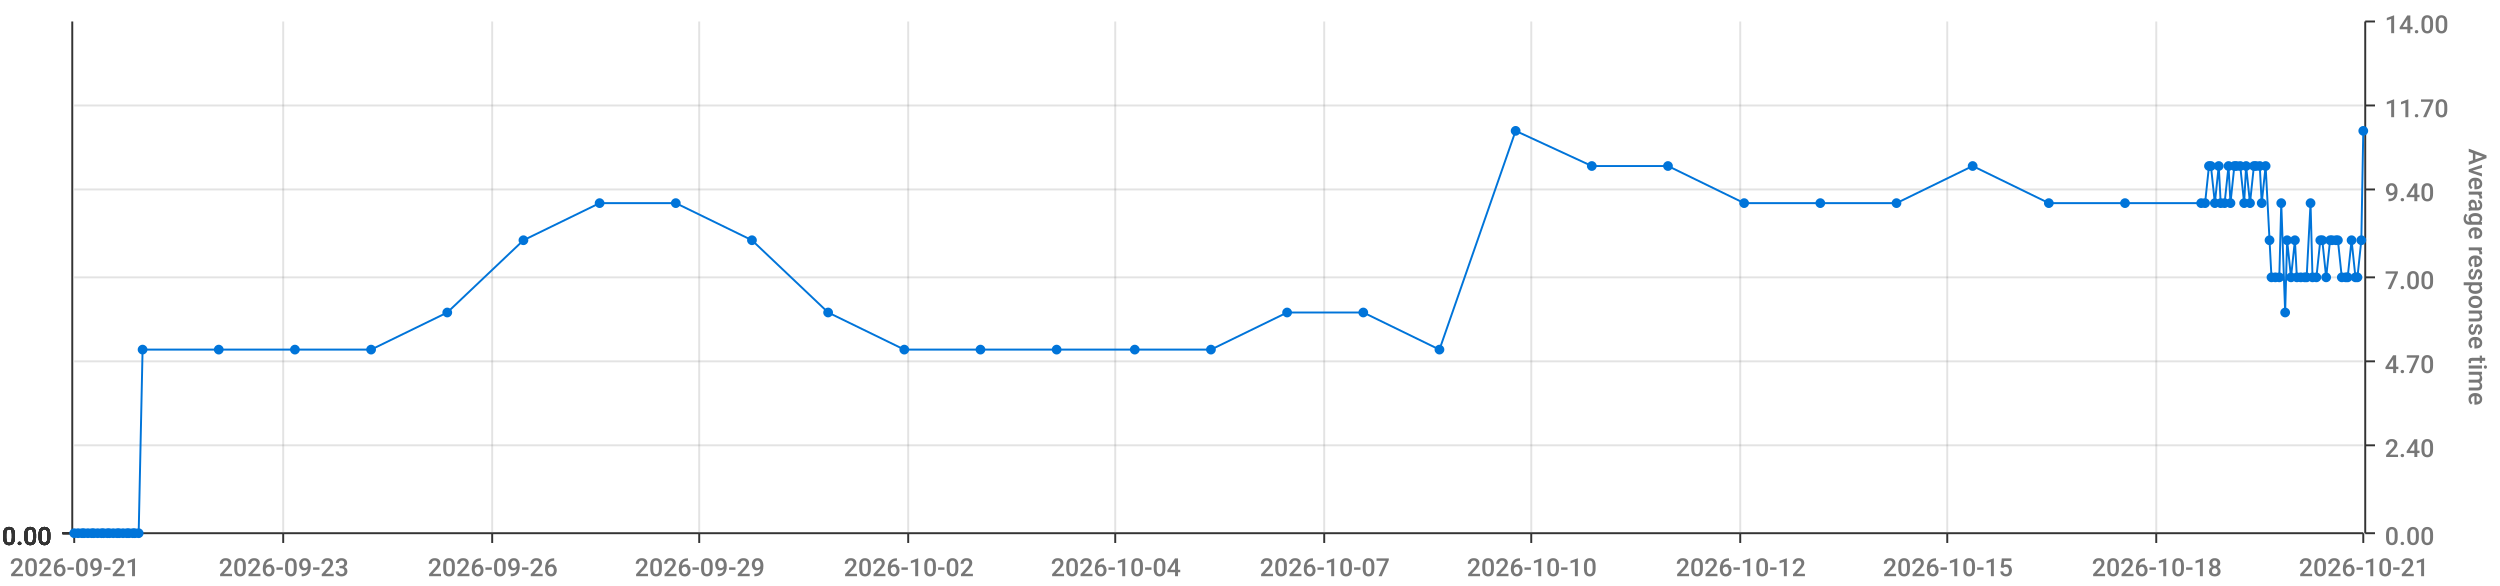
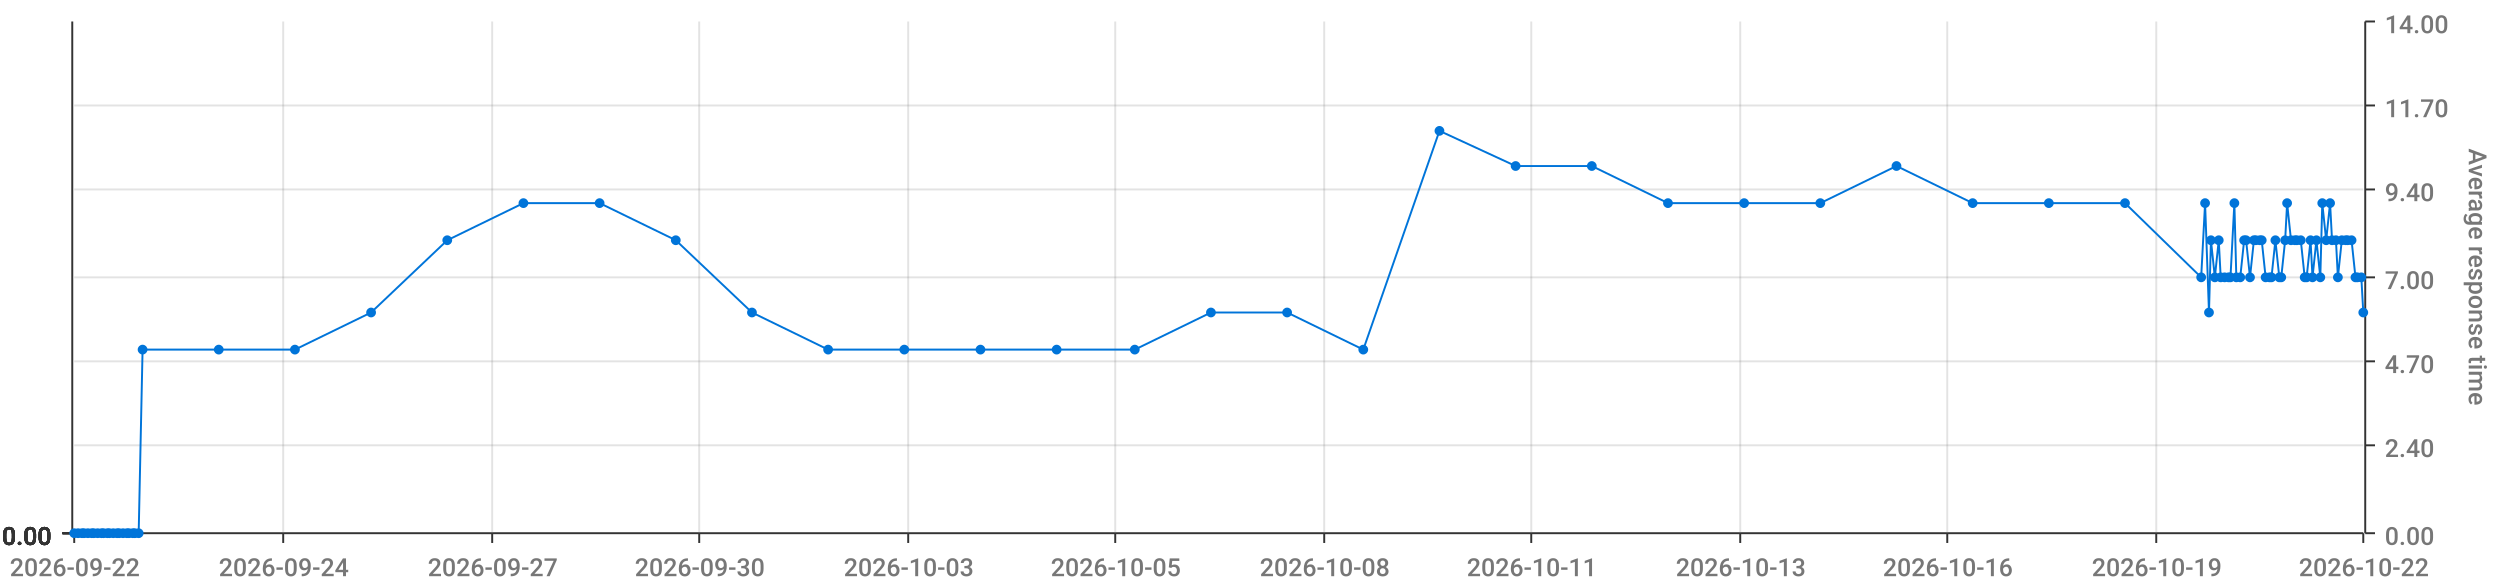
<svg xmlns="http://www.w3.org/2000/svg" viewBox="0 0 1280 300">
  <path d="M 0 0 L 1280 0 L 1280 300 L 0 300 L 0 0" style="stroke-width:0;stroke:rgba(255,255,255,1.0);fill:rgba(255,255,255,0.0)" />
  <path d="M 38 11 L 1210 11 L 1210 273 L 38 273 L 38 11" style="stroke-width:0;stroke:rgba(255,255,255,1.0);fill:rgba(255,255,255,0.0)" />
  <path d="M 38 273 L 1210 273" style="stroke-width:1;stroke:rgba(51,51,51,1.0);fill:rgba(255,255,255,0.0)" />
  <path d="M 38 273 L 38 278" style="stroke-width:1;stroke:rgba(51,51,51,1.0);fill:rgba(255,255,255,0.0)" />
-   <text x="5" y="295" style="stroke-width:0;stroke:none;fill:rgba(119,119,119,1.0);font-size:12.8px;font-family:'Roboto Medium',sans-serif">2026-09-21</text>
+   <text x="5" y="295" style="stroke-width:0;stroke:none;fill:rgba(119,119,119,1.0);font-size:12.8px;font-family:'Roboto Medium',sans-serif">2026-09-22</text>
  <path d="M 145 273 L 145 278" style="stroke-width:1;stroke:rgba(51,51,51,1.0);fill:rgba(255,255,255,0.0)" />
-   <text x="112" y="295" style="stroke-width:0;stroke:none;fill:rgba(119,119,119,1.0);font-size:12.8px;font-family:'Roboto Medium',sans-serif">2026-09-23</text>
+   <text x="112" y="295" style="stroke-width:0;stroke:none;fill:rgba(119,119,119,1.0);font-size:12.8px;font-family:'Roboto Medium',sans-serif">2026-09-24</text>
  <path d="M 252 273 L 252 278" style="stroke-width:1;stroke:rgba(51,51,51,1.0);fill:rgba(255,255,255,0.0)" />
-   <text x="219" y="295" style="stroke-width:0;stroke:none;fill:rgba(119,119,119,1.0);font-size:12.8px;font-family:'Roboto Medium',sans-serif">2026-09-26</text>
+   <text x="219" y="295" style="stroke-width:0;stroke:none;fill:rgba(119,119,119,1.0);font-size:12.8px;font-family:'Roboto Medium',sans-serif">2026-09-27</text>
  <path d="M 358 273 L 358 278" style="stroke-width:1;stroke:rgba(51,51,51,1.0);fill:rgba(255,255,255,0.0)" />
-   <text x="325" y="295" style="stroke-width:0;stroke:none;fill:rgba(119,119,119,1.0);font-size:12.8px;font-family:'Roboto Medium',sans-serif">2026-09-29</text>
+   <text x="325" y="295" style="stroke-width:0;stroke:none;fill:rgba(119,119,119,1.0);font-size:12.8px;font-family:'Roboto Medium',sans-serif">2026-09-30</text>
  <path d="M 465 273 L 465 278" style="stroke-width:1;stroke:rgba(51,51,51,1.0);fill:rgba(255,255,255,0.0)" />
-   <text x="432" y="295" style="stroke-width:0;stroke:none;fill:rgba(119,119,119,1.0);font-size:12.8px;font-family:'Roboto Medium',sans-serif">2026-10-02</text>
+   <text x="432" y="295" style="stroke-width:0;stroke:none;fill:rgba(119,119,119,1.0);font-size:12.8px;font-family:'Roboto Medium',sans-serif">2026-10-03</text>
  <path d="M 571 273 L 571 278" style="stroke-width:1;stroke:rgba(51,51,51,1.0);fill:rgba(255,255,255,0.0)" />
-   <text x="538" y="295" style="stroke-width:0;stroke:none;fill:rgba(119,119,119,1.0);font-size:12.8px;font-family:'Roboto Medium',sans-serif">2026-10-04</text>
+   <text x="538" y="295" style="stroke-width:0;stroke:none;fill:rgba(119,119,119,1.0);font-size:12.8px;font-family:'Roboto Medium',sans-serif">2026-10-05</text>
  <path d="M 678 273 L 678 278" style="stroke-width:1;stroke:rgba(51,51,51,1.0);fill:rgba(255,255,255,0.0)" />
-   <text x="645" y="295" style="stroke-width:0;stroke:none;fill:rgba(119,119,119,1.0);font-size:12.8px;font-family:'Roboto Medium',sans-serif">2026-10-07</text>
+   <text x="645" y="295" style="stroke-width:0;stroke:none;fill:rgba(119,119,119,1.0);font-size:12.8px;font-family:'Roboto Medium',sans-serif">2026-10-08</text>
  <path d="M 784 273 L 784 278" style="stroke-width:1;stroke:rgba(51,51,51,1.0);fill:rgba(255,255,255,0.0)" />
-   <text x="751" y="295" style="stroke-width:0;stroke:none;fill:rgba(119,119,119,1.0);font-size:12.8px;font-family:'Roboto Medium',sans-serif">2026-10-10</text>
+   <text x="751" y="295" style="stroke-width:0;stroke:none;fill:rgba(119,119,119,1.0);font-size:12.8px;font-family:'Roboto Medium',sans-serif">2026-10-11</text>
  <path d="M 891 273 L 891 278" style="stroke-width:1;stroke:rgba(51,51,51,1.0);fill:rgba(255,255,255,0.0)" />
-   <text x="858" y="295" style="stroke-width:0;stroke:none;fill:rgba(119,119,119,1.0);font-size:12.8px;font-family:'Roboto Medium',sans-serif">2026-10-12</text>
+   <text x="858" y="295" style="stroke-width:0;stroke:none;fill:rgba(119,119,119,1.0);font-size:12.8px;font-family:'Roboto Medium',sans-serif">2026-10-13</text>
  <path d="M 997 273 L 997 278" style="stroke-width:1;stroke:rgba(51,51,51,1.0);fill:rgba(255,255,255,0.0)" />
-   <text x="964" y="295" style="stroke-width:0;stroke:none;fill:rgba(119,119,119,1.0);font-size:12.8px;font-family:'Roboto Medium',sans-serif">2026-10-15</text>
+   <text x="964" y="295" style="stroke-width:0;stroke:none;fill:rgba(119,119,119,1.0);font-size:12.8px;font-family:'Roboto Medium',sans-serif">2026-10-16</text>
  <path d="M 1104 273 L 1104 278" style="stroke-width:1;stroke:rgba(51,51,51,1.0);fill:rgba(255,255,255,0.0)" />
-   <text x="1071" y="295" style="stroke-width:0;stroke:none;fill:rgba(119,119,119,1.0);font-size:12.8px;font-family:'Roboto Medium',sans-serif">2026-10-18</text>
+   <text x="1071" y="295" style="stroke-width:0;stroke:none;fill:rgba(119,119,119,1.0);font-size:12.8px;font-family:'Roboto Medium',sans-serif">2026-10-19</text>
  <path d="M 1210 273 L 1210 278" style="stroke-width:1;stroke:rgba(51,51,51,1.0);fill:rgba(255,255,255,0.0)" />
-   <text x="1177" y="295" style="stroke-width:0;stroke:none;fill:rgba(119,119,119,1.0);font-size:12.8px;font-family:'Roboto Medium',sans-serif">2026-10-21</text>
+   <text x="1177" y="295" style="stroke-width:0;stroke:none;fill:rgba(119,119,119,1.0);font-size:12.8px;font-family:'Roboto Medium',sans-serif">2026-10-22</text>
  <path d="M 145 273 L 145 11" style="stroke-width:1;stroke:rgba(119,119,119,0.2);fill:none" />
  <path d="M 252 273 L 252 11" style="stroke-width:1;stroke:rgba(119,119,119,0.2);fill:none" />
  <path d="M 358 273 L 358 11" style="stroke-width:1;stroke:rgba(119,119,119,0.2);fill:none" />
  <path d="M 465 273 L 465 11" style="stroke-width:1;stroke:rgba(119,119,119,0.2);fill:none" />
  <path d="M 571 273 L 571 11" style="stroke-width:1;stroke:rgba(119,119,119,0.2);fill:none" />
  <path d="M 678 273 L 678 11" style="stroke-width:1;stroke:rgba(119,119,119,0.2);fill:none" />
  <path d="M 784 273 L 784 11" style="stroke-width:1;stroke:rgba(119,119,119,0.2);fill:none" />
  <path d="M 891 273 L 891 11" style="stroke-width:1;stroke:rgba(119,119,119,0.2);fill:none" />
  <path d="M 997 273 L 997 11" style="stroke-width:1;stroke:rgba(119,119,119,0.2);fill:none" />
  <path d="M 1104 273 L 1104 11" style="stroke-width:1;stroke:rgba(119,119,119,0.2);fill:none" />
  <path d="M 1211 273 L 1211 11" style="stroke-width:1;stroke:rgba(51,51,51,1.0);fill:rgba(255,255,255,0.0)" />
  <path d="M 1211 273 L 1216 273" style="stroke-width:1;stroke:rgba(51,51,51,1.0);fill:rgba(255,255,255,0.0)" />
  <text x="1221" y="279" style="stroke-width:0;stroke:none;fill:rgba(119,119,119,1.0);font-size:12.8px;font-family:'Roboto Medium',sans-serif">0.00</text>
  <path d="M 1211 228 L 1216 228" style="stroke-width:1;stroke:rgba(51,51,51,1.0);fill:rgba(255,255,255,0.0)" />
  <text x="1221" y="234" style="stroke-width:0;stroke:none;fill:rgba(119,119,119,1.0);font-size:12.8px;font-family:'Roboto Medium',sans-serif">2.40</text>
  <path d="M 1211 185 L 1216 185" style="stroke-width:1;stroke:rgba(51,51,51,1.0);fill:rgba(255,255,255,0.0)" />
  <text x="1221" y="191" style="stroke-width:0;stroke:none;fill:rgba(119,119,119,1.0);font-size:12.8px;font-family:'Roboto Medium',sans-serif">4.70</text>
  <path d="M 1211 142 L 1216 142" style="stroke-width:1;stroke:rgba(51,51,51,1.0);fill:rgba(255,255,255,0.0)" />
  <text x="1221" y="148" style="stroke-width:0;stroke:none;fill:rgba(119,119,119,1.0);font-size:12.8px;font-family:'Roboto Medium',sans-serif">7.00</text>
  <path d="M 1211 97 L 1216 97" style="stroke-width:1;stroke:rgba(51,51,51,1.0);fill:rgba(255,255,255,0.0)" />
  <text x="1221" y="103" style="stroke-width:0;stroke:none;fill:rgba(119,119,119,1.0);font-size:12.8px;font-family:'Roboto Medium',sans-serif">9.40</text>
  <path d="M 1211 54 L 1216 54" style="stroke-width:1;stroke:rgba(51,51,51,1.0);fill:rgba(255,255,255,0.0)" />
  <text x="1221" y="60" style="stroke-width:0;stroke:none;fill:rgba(119,119,119,1.0);font-size:12.8px;font-family:'Roboto Medium',sans-serif">11.70</text>
  <path d="M 1211 11 L 1216 11" style="stroke-width:1;stroke:rgba(51,51,51,1.0);fill:rgba(255,255,255,0.0)" />
  <text x="1221" y="17" style="stroke-width:0;stroke:none;fill:rgba(119,119,119,1.0);font-size:12.8px;font-family:'Roboto Medium',sans-serif">14.00</text>
  <text x="1264" y="76" style="stroke-width:0;stroke:none;fill:rgba(119,119,119,1.0);font-size:12.8px;font-family:'Roboto Medium',sans-serif" transform="rotate(90.00,1264,76)">Average response time</text>
  <path d="M 38 273 L 1210 273" style="stroke-width:0;stroke:rgba(255,255,255,0.0);fill:none" />
  <path d="M 38 228 L 1210 228" style="stroke-width:1;stroke:rgba(119,119,119,0.2);fill:none" />
  <path d="M 38 185 L 1210 185" style="stroke-width:1;stroke:rgba(119,119,119,0.2);fill:none" />
  <path d="M 38 142 L 1210 142" style="stroke-width:1;stroke:rgba(119,119,119,0.2);fill:none" />
  <path d="M 38 97 L 1210 97" style="stroke-width:1;stroke:rgba(119,119,119,0.2);fill:none" />
  <path d="M 38 54 L 1210 54" style="stroke-width:1;stroke:rgba(119,119,119,0.2);fill:none" />
  <path d="M 37 273 L 37 11" style="stroke-width:1;stroke:rgba(51,51,51,1.0);fill:rgba(255,255,255,0.0)" />
  <path d="M 37 273 L 32 273" style="stroke-width:1;stroke:rgba(51,51,51,1.0);fill:rgba(255,255,255,0.0)" />
  <text x="1" y="279" style="stroke-width:0;stroke:none;fill:rgba(51,51,51,1.0);font-size:12.8px;font-family:'Roboto Medium',sans-serif">0.00</text>
  <path d="M 37 273 L 32 273" style="stroke-width:1;stroke:rgba(51,51,51,1.0);fill:rgba(255,255,255,0.0)" />
  <text x="1" y="279" style="stroke-width:0;stroke:none;fill:rgba(51,51,51,1.0);font-size:12.8px;font-family:'Roboto Medium',sans-serif">0.00</text>
  <path d="M 37 273 L 32 273" style="stroke-width:1;stroke:rgba(51,51,51,1.0);fill:rgba(255,255,255,0.0)" />
  <text x="1" y="279" style="stroke-width:0;stroke:none;fill:rgba(51,51,51,1.0);font-size:12.8px;font-family:'Roboto Medium',sans-serif">0.00</text>
  <path d="M 37 273 L 32 273" style="stroke-width:1;stroke:rgba(51,51,51,1.0);fill:rgba(255,255,255,0.0)" />
  <text x="1" y="279" style="stroke-width:0;stroke:none;fill:rgba(51,51,51,1.0);font-size:12.8px;font-family:'Roboto Medium',sans-serif">0.00</text>
  <path d="M 37 273 L 32 273" style="stroke-width:1;stroke:rgba(51,51,51,1.0);fill:rgba(255,255,255,0.0)" />
  <text x="1" y="279" style="stroke-width:0;stroke:none;fill:rgba(51,51,51,1.0);font-size:12.8px;font-family:'Roboto Medium',sans-serif">0.00</text>
  <path d="M 37 273 L 32 273" style="stroke-width:1;stroke:rgba(51,51,51,1.0);fill:rgba(255,255,255,0.0)" />
  <text x="1" y="279" style="stroke-width:0;stroke:none;fill:rgba(51,51,51,1.0);font-size:12.8px;font-family:'Roboto Medium',sans-serif">0.00</text>
  <path d="M 37 273 L 32 273" style="stroke-width:1;stroke:rgba(51,51,51,1.0);fill:rgba(255,255,255,0.0)" />
  <text x="1" y="279" style="stroke-width:0;stroke:none;fill:rgba(51,51,51,1.0);font-size:12.8px;font-family:'Roboto Medium',sans-serif">0.00</text>
  <path d="M 38 273 L 1210 273" style="stroke-width:0;stroke:rgba(255,255,255,0.0);fill:none" />
  <path d="M 38 273 L 1210 273" style="stroke-width:0;stroke:rgba(255,255,255,0.0);fill:none" />
  <path d="M 38 273 L 1210 273" style="stroke-width:0;stroke:rgba(255,255,255,0.0);fill:none" />
  <path d="M 38 273 L 1210 273" style="stroke-width:0;stroke:rgba(255,255,255,0.0);fill:none" />
  <path d="M 38 273 L 1210 273" style="stroke-width:0;stroke:rgba(255,255,255,0.0);fill:none" />
  <path d="M 38 273 L 1210 273" style="stroke-width:0;stroke:rgba(255,255,255,0.0);fill:none" />
-   <path d="M 38 273 L 40 273 L 42 273 L 43 273 L 45 273 L 47 273 L 48 273 L 50 273 L 52 273 L 53 273 L 55 273 L 56 273 L 58 273 L 60 273 L 61 273 L 63 273 L 65 273 L 66 273 L 68 273 L 69 273 L 71 273 L 73 179 L 112 179 L 151 179 L 190 179 L 229 160 L 268 123 L 307 104 L 346 104 L 385 123 L 424 160 L 463 179 L 502 179 L 541 179 L 581 179 L 620 179 L 659 160 L 698 160 L 737 179 L 776 67 L 815 85 L 854 85 L 893 104 L 932 104 L 971 104 L 1010 85 L 1049 104 L 1088 104 L 1127 104 L 1129 104 L 1131 85 L 1132 85 L 1134 104 L 1136 85 L 1137 104 L 1139 104 L 1141 85 L 1142 104 L 1144 85 L 1145 85 L 1147 85 L 1149 104 L 1150 85 L 1152 104 L 1154 85 L 1155 85 L 1157 85 L 1158 104 L 1160 85 L 1162 123 L 1163 142 L 1165 142 L 1167 142 L 1168 104 L 1170 160 L 1171 123 L 1173 142 L 1175 123 L 1176 142 L 1178 142 L 1180 142 L 1181 142 L 1183 104 L 1184 142 L 1186 142 L 1188 123 L 1189 123 L 1191 142 L 1193 123 L 1194 123 L 1196 123 L 1197 123 L 1199 142 L 1201 142 L 1202 142 L 1204 123 L 1206 142 L 1207 142 L 1209 123 L 1210 67" style="stroke-width:1;stroke:rgba(0,116,217,1.0);fill:rgba(255,255,255,0.0)" />
+   <path d="M 38 273 L 40 273 L 42 273 L 43 273 L 45 273 L 47 273 L 48 273 L 50 273 L 52 273 L 53 273 L 55 273 L 56 273 L 58 273 L 60 273 L 61 273 L 63 273 L 65 273 L 66 273 L 68 273 L 69 273 L 71 273 L 73 179 L 112 179 L 151 179 L 190 160 L 229 123 L 268 104 L 307 104 L 346 123 L 385 160 L 424 179 L 463 179 L 502 179 L 541 179 L 581 179 L 620 160 L 659 160 L 698 179 L 737 67 L 776 85 L 815 85 L 854 104 L 893 104 L 932 104 L 971 85 L 1010 104 L 1049 104 L 1088 104 L 1127 142 L 1129 104 L 1131 160 L 1132 123 L 1134 142 L 1136 123 L 1137 142 L 1139 142 L 1141 142 L 1142 142 L 1144 104 L 1145 142 L 1147 142 L 1149 123 L 1150 123 L 1152 142 L 1154 123 L 1155 123 L 1157 123 L 1158 123 L 1160 142 L 1162 142 L 1163 142 L 1165 123 L 1167 142 L 1168 142 L 1170 123 L 1171 104 L 1173 123 L 1175 123 L 1176 123 L 1178 123 L 1180 142 L 1181 142 L 1183 123 L 1184 142 L 1186 123 L 1188 142 L 1189 104 L 1191 123 L 1193 104 L 1194 123 L 1196 123 L 1197 142 L 1199 123 L 1201 123 L 1202 123 L 1204 123 L 1206 142 L 1207 142 L 1209 142 L 1210 160" style="stroke-width:1;stroke:rgba(0,116,217,1.0);fill:rgba(255,255,255,0.0)" />
  <circle cx="38" cy="273" r="2" style="stroke-width:1;stroke:rgba(0,116,217,1.0);fill:rgba(0,116,217,1.0)" />
  <path d="" style="stroke-width:1;stroke:rgba(0,116,217,1.0);fill:rgba(0,116,217,1.0)" />
  <circle cx="40" cy="273" r="2" style="stroke-width:1;stroke:rgba(0,116,217,1.0);fill:rgba(0,116,217,1.0)" />
  <path d="" style="stroke-width:1;stroke:rgba(0,116,217,1.0);fill:rgba(0,116,217,1.0)" />
  <circle cx="42" cy="273" r="2" style="stroke-width:1;stroke:rgba(0,116,217,1.0);fill:rgba(0,116,217,1.0)" />
  <path d="" style="stroke-width:1;stroke:rgba(0,116,217,1.0);fill:rgba(0,116,217,1.0)" />
  <circle cx="43" cy="273" r="2" style="stroke-width:1;stroke:rgba(0,116,217,1.0);fill:rgba(0,116,217,1.0)" />
  <path d="" style="stroke-width:1;stroke:rgba(0,116,217,1.0);fill:rgba(0,116,217,1.0)" />
  <circle cx="45" cy="273" r="2" style="stroke-width:1;stroke:rgba(0,116,217,1.0);fill:rgba(0,116,217,1.0)" />
  <path d="" style="stroke-width:1;stroke:rgba(0,116,217,1.0);fill:rgba(0,116,217,1.0)" />
  <circle cx="47" cy="273" r="2" style="stroke-width:1;stroke:rgba(0,116,217,1.0);fill:rgba(0,116,217,1.0)" />
  <path d="" style="stroke-width:1;stroke:rgba(0,116,217,1.0);fill:rgba(0,116,217,1.0)" />
  <circle cx="48" cy="273" r="2" style="stroke-width:1;stroke:rgba(0,116,217,1.0);fill:rgba(0,116,217,1.0)" />
  <path d="" style="stroke-width:1;stroke:rgba(0,116,217,1.0);fill:rgba(0,116,217,1.0)" />
  <circle cx="50" cy="273" r="2" style="stroke-width:1;stroke:rgba(0,116,217,1.0);fill:rgba(0,116,217,1.0)" />
  <path d="" style="stroke-width:1;stroke:rgba(0,116,217,1.0);fill:rgba(0,116,217,1.0)" />
  <circle cx="52" cy="273" r="2" style="stroke-width:1;stroke:rgba(0,116,217,1.0);fill:rgba(0,116,217,1.0)" />
  <path d="" style="stroke-width:1;stroke:rgba(0,116,217,1.0);fill:rgba(0,116,217,1.0)" />
  <circle cx="53" cy="273" r="2" style="stroke-width:1;stroke:rgba(0,116,217,1.0);fill:rgba(0,116,217,1.0)" />
  <path d="" style="stroke-width:1;stroke:rgba(0,116,217,1.0);fill:rgba(0,116,217,1.0)" />
  <circle cx="55" cy="273" r="2" style="stroke-width:1;stroke:rgba(0,116,217,1.0);fill:rgba(0,116,217,1.0)" />
  <path d="" style="stroke-width:1;stroke:rgba(0,116,217,1.0);fill:rgba(0,116,217,1.0)" />
  <circle cx="56" cy="273" r="2" style="stroke-width:1;stroke:rgba(0,116,217,1.0);fill:rgba(0,116,217,1.0)" />
  <path d="" style="stroke-width:1;stroke:rgba(0,116,217,1.0);fill:rgba(0,116,217,1.0)" />
  <circle cx="58" cy="273" r="2" style="stroke-width:1;stroke:rgba(0,116,217,1.0);fill:rgba(0,116,217,1.0)" />
  <path d="" style="stroke-width:1;stroke:rgba(0,116,217,1.0);fill:rgba(0,116,217,1.0)" />
  <circle cx="60" cy="273" r="2" style="stroke-width:1;stroke:rgba(0,116,217,1.0);fill:rgba(0,116,217,1.0)" />
  <path d="" style="stroke-width:1;stroke:rgba(0,116,217,1.0);fill:rgba(0,116,217,1.0)" />
  <circle cx="61" cy="273" r="2" style="stroke-width:1;stroke:rgba(0,116,217,1.0);fill:rgba(0,116,217,1.0)" />
  <path d="" style="stroke-width:1;stroke:rgba(0,116,217,1.0);fill:rgba(0,116,217,1.0)" />
  <circle cx="63" cy="273" r="2" style="stroke-width:1;stroke:rgba(0,116,217,1.0);fill:rgba(0,116,217,1.0)" />
  <path d="" style="stroke-width:1;stroke:rgba(0,116,217,1.0);fill:rgba(0,116,217,1.0)" />
  <circle cx="65" cy="273" r="2" style="stroke-width:1;stroke:rgba(0,116,217,1.0);fill:rgba(0,116,217,1.0)" />
  <path d="" style="stroke-width:1;stroke:rgba(0,116,217,1.0);fill:rgba(0,116,217,1.0)" />
  <circle cx="66" cy="273" r="2" style="stroke-width:1;stroke:rgba(0,116,217,1.0);fill:rgba(0,116,217,1.0)" />
  <path d="" style="stroke-width:1;stroke:rgba(0,116,217,1.0);fill:rgba(0,116,217,1.0)" />
  <circle cx="68" cy="273" r="2" style="stroke-width:1;stroke:rgba(0,116,217,1.0);fill:rgba(0,116,217,1.0)" />
  <path d="" style="stroke-width:1;stroke:rgba(0,116,217,1.0);fill:rgba(0,116,217,1.0)" />
  <circle cx="69" cy="273" r="2" style="stroke-width:1;stroke:rgba(0,116,217,1.0);fill:rgba(0,116,217,1.0)" />
  <path d="" style="stroke-width:1;stroke:rgba(0,116,217,1.0);fill:rgba(0,116,217,1.0)" />
  <circle cx="71" cy="273" r="2" style="stroke-width:1;stroke:rgba(0,116,217,1.0);fill:rgba(0,116,217,1.0)" />
  <path d="" style="stroke-width:1;stroke:rgba(0,116,217,1.0);fill:rgba(0,116,217,1.0)" />
  <circle cx="73" cy="179" r="2" style="stroke-width:1;stroke:rgba(0,116,217,1.0);fill:rgba(0,116,217,1.0)" />
  <path d="" style="stroke-width:1;stroke:rgba(0,116,217,1.0);fill:rgba(0,116,217,1.0)" />
  <circle cx="112" cy="179" r="2" style="stroke-width:1;stroke:rgba(0,116,217,1.0);fill:rgba(0,116,217,1.0)" />
  <path d="" style="stroke-width:1;stroke:rgba(0,116,217,1.0);fill:rgba(0,116,217,1.0)" />
  <circle cx="151" cy="179" r="2" style="stroke-width:1;stroke:rgba(0,116,217,1.0);fill:rgba(0,116,217,1.0)" />
  <path d="" style="stroke-width:1;stroke:rgba(0,116,217,1.0);fill:rgba(0,116,217,1.0)" />
-   <circle cx="190" cy="179" r="2" style="stroke-width:1;stroke:rgba(0,116,217,1.0);fill:rgba(0,116,217,1.0)" />
-   <path d="" style="stroke-width:1;stroke:rgba(0,116,217,1.0);fill:rgba(0,116,217,1.0)" />
-   <circle cx="229" cy="160" r="2" style="stroke-width:1;stroke:rgba(0,116,217,1.0);fill:rgba(0,116,217,1.0)" />
-   <path d="" style="stroke-width:1;stroke:rgba(0,116,217,1.0);fill:rgba(0,116,217,1.0)" />
-   <circle cx="268" cy="123" r="2" style="stroke-width:1;stroke:rgba(0,116,217,1.0);fill:rgba(0,116,217,1.0)" />
+   <circle cx="190" cy="160" r="2" style="stroke-width:1;stroke:rgba(0,116,217,1.0);fill:rgba(0,116,217,1.0)" />
+   <path d="" style="stroke-width:1;stroke:rgba(0,116,217,1.0);fill:rgba(0,116,217,1.0)" />
+   <circle cx="229" cy="123" r="2" style="stroke-width:1;stroke:rgba(0,116,217,1.0);fill:rgba(0,116,217,1.0)" />
+   <path d="" style="stroke-width:1;stroke:rgba(0,116,217,1.0);fill:rgba(0,116,217,1.0)" />
+   <circle cx="268" cy="104" r="2" style="stroke-width:1;stroke:rgba(0,116,217,1.0);fill:rgba(0,116,217,1.0)" />
  <path d="" style="stroke-width:1;stroke:rgba(0,116,217,1.0);fill:rgba(0,116,217,1.0)" />
  <circle cx="307" cy="104" r="2" style="stroke-width:1;stroke:rgba(0,116,217,1.0);fill:rgba(0,116,217,1.0)" />
  <path d="" style="stroke-width:1;stroke:rgba(0,116,217,1.0);fill:rgba(0,116,217,1.0)" />
-   <circle cx="346" cy="104" r="2" style="stroke-width:1;stroke:rgba(0,116,217,1.0);fill:rgba(0,116,217,1.0)" />
-   <path d="" style="stroke-width:1;stroke:rgba(0,116,217,1.0);fill:rgba(0,116,217,1.0)" />
-   <circle cx="385" cy="123" r="2" style="stroke-width:1;stroke:rgba(0,116,217,1.0);fill:rgba(0,116,217,1.0)" />
-   <path d="" style="stroke-width:1;stroke:rgba(0,116,217,1.0);fill:rgba(0,116,217,1.0)" />
-   <circle cx="424" cy="160" r="2" style="stroke-width:1;stroke:rgba(0,116,217,1.0);fill:rgba(0,116,217,1.0)" />
+   <circle cx="346" cy="123" r="2" style="stroke-width:1;stroke:rgba(0,116,217,1.0);fill:rgba(0,116,217,1.0)" />
+   <path d="" style="stroke-width:1;stroke:rgba(0,116,217,1.0);fill:rgba(0,116,217,1.0)" />
+   <circle cx="385" cy="160" r="2" style="stroke-width:1;stroke:rgba(0,116,217,1.0);fill:rgba(0,116,217,1.0)" />
+   <path d="" style="stroke-width:1;stroke:rgba(0,116,217,1.0);fill:rgba(0,116,217,1.0)" />
+   <circle cx="424" cy="179" r="2" style="stroke-width:1;stroke:rgba(0,116,217,1.0);fill:rgba(0,116,217,1.0)" />
  <path d="" style="stroke-width:1;stroke:rgba(0,116,217,1.0);fill:rgba(0,116,217,1.0)" />
  <circle cx="463" cy="179" r="2" style="stroke-width:1;stroke:rgba(0,116,217,1.0);fill:rgba(0,116,217,1.0)" />
  <path d="" style="stroke-width:1;stroke:rgba(0,116,217,1.0);fill:rgba(0,116,217,1.0)" />
  <circle cx="502" cy="179" r="2" style="stroke-width:1;stroke:rgba(0,116,217,1.0);fill:rgba(0,116,217,1.0)" />
  <path d="" style="stroke-width:1;stroke:rgba(0,116,217,1.0);fill:rgba(0,116,217,1.0)" />
  <circle cx="541" cy="179" r="2" style="stroke-width:1;stroke:rgba(0,116,217,1.0);fill:rgba(0,116,217,1.0)" />
  <path d="" style="stroke-width:1;stroke:rgba(0,116,217,1.0);fill:rgba(0,116,217,1.0)" />
  <circle cx="581" cy="179" r="2" style="stroke-width:1;stroke:rgba(0,116,217,1.0);fill:rgba(0,116,217,1.0)" />
  <path d="" style="stroke-width:1;stroke:rgba(0,116,217,1.0);fill:rgba(0,116,217,1.0)" />
-   <circle cx="620" cy="179" r="2" style="stroke-width:1;stroke:rgba(0,116,217,1.0);fill:rgba(0,116,217,1.0)" />
+   <circle cx="620" cy="160" r="2" style="stroke-width:1;stroke:rgba(0,116,217,1.0);fill:rgba(0,116,217,1.0)" />
  <path d="" style="stroke-width:1;stroke:rgba(0,116,217,1.0);fill:rgba(0,116,217,1.0)" />
  <circle cx="659" cy="160" r="2" style="stroke-width:1;stroke:rgba(0,116,217,1.0);fill:rgba(0,116,217,1.0)" />
  <path d="" style="stroke-width:1;stroke:rgba(0,116,217,1.0);fill:rgba(0,116,217,1.0)" />
-   <circle cx="698" cy="160" r="2" style="stroke-width:1;stroke:rgba(0,116,217,1.0);fill:rgba(0,116,217,1.0)" />
-   <path d="" style="stroke-width:1;stroke:rgba(0,116,217,1.0);fill:rgba(0,116,217,1.0)" />
-   <circle cx="737" cy="179" r="2" style="stroke-width:1;stroke:rgba(0,116,217,1.0);fill:rgba(0,116,217,1.0)" />
-   <path d="" style="stroke-width:1;stroke:rgba(0,116,217,1.0);fill:rgba(0,116,217,1.0)" />
-   <circle cx="776" cy="67" r="2" style="stroke-width:1;stroke:rgba(0,116,217,1.0);fill:rgba(0,116,217,1.0)" />
+   <circle cx="698" cy="179" r="2" style="stroke-width:1;stroke:rgba(0,116,217,1.0);fill:rgba(0,116,217,1.0)" />
+   <path d="" style="stroke-width:1;stroke:rgba(0,116,217,1.0);fill:rgba(0,116,217,1.0)" />
+   <circle cx="737" cy="67" r="2" style="stroke-width:1;stroke:rgba(0,116,217,1.0);fill:rgba(0,116,217,1.0)" />
+   <path d="" style="stroke-width:1;stroke:rgba(0,116,217,1.0);fill:rgba(0,116,217,1.0)" />
+   <circle cx="776" cy="85" r="2" style="stroke-width:1;stroke:rgba(0,116,217,1.0);fill:rgba(0,116,217,1.0)" />
  <path d="" style="stroke-width:1;stroke:rgba(0,116,217,1.0);fill:rgba(0,116,217,1.0)" />
  <circle cx="815" cy="85" r="2" style="stroke-width:1;stroke:rgba(0,116,217,1.0);fill:rgba(0,116,217,1.0)" />
  <path d="" style="stroke-width:1;stroke:rgba(0,116,217,1.0);fill:rgba(0,116,217,1.0)" />
-   <circle cx="854" cy="85" r="2" style="stroke-width:1;stroke:rgba(0,116,217,1.0);fill:rgba(0,116,217,1.0)" />
+   <circle cx="854" cy="104" r="2" style="stroke-width:1;stroke:rgba(0,116,217,1.0);fill:rgba(0,116,217,1.0)" />
  <path d="" style="stroke-width:1;stroke:rgba(0,116,217,1.0);fill:rgba(0,116,217,1.0)" />
  <circle cx="893" cy="104" r="2" style="stroke-width:1;stroke:rgba(0,116,217,1.0);fill:rgba(0,116,217,1.0)" />
  <path d="" style="stroke-width:1;stroke:rgba(0,116,217,1.0);fill:rgba(0,116,217,1.0)" />
  <circle cx="932" cy="104" r="2" style="stroke-width:1;stroke:rgba(0,116,217,1.0);fill:rgba(0,116,217,1.0)" />
  <path d="" style="stroke-width:1;stroke:rgba(0,116,217,1.0);fill:rgba(0,116,217,1.0)" />
-   <circle cx="971" cy="104" r="2" style="stroke-width:1;stroke:rgba(0,116,217,1.0);fill:rgba(0,116,217,1.0)" />
-   <path d="" style="stroke-width:1;stroke:rgba(0,116,217,1.0);fill:rgba(0,116,217,1.0)" />
-   <circle cx="1010" cy="85" r="2" style="stroke-width:1;stroke:rgba(0,116,217,1.0);fill:rgba(0,116,217,1.0)" />
+   <circle cx="971" cy="85" r="2" style="stroke-width:1;stroke:rgba(0,116,217,1.0);fill:rgba(0,116,217,1.0)" />
+   <path d="" style="stroke-width:1;stroke:rgba(0,116,217,1.0);fill:rgba(0,116,217,1.0)" />
+   <circle cx="1010" cy="104" r="2" style="stroke-width:1;stroke:rgba(0,116,217,1.0);fill:rgba(0,116,217,1.0)" />
  <path d="" style="stroke-width:1;stroke:rgba(0,116,217,1.0);fill:rgba(0,116,217,1.0)" />
  <circle cx="1049" cy="104" r="2" style="stroke-width:1;stroke:rgba(0,116,217,1.0);fill:rgba(0,116,217,1.0)" />
  <path d="" style="stroke-width:1;stroke:rgba(0,116,217,1.0);fill:rgba(0,116,217,1.0)" />
  <circle cx="1088" cy="104" r="2" style="stroke-width:1;stroke:rgba(0,116,217,1.0);fill:rgba(0,116,217,1.0)" />
  <path d="" style="stroke-width:1;stroke:rgba(0,116,217,1.0);fill:rgba(0,116,217,1.0)" />
-   <circle cx="1127" cy="104" r="2" style="stroke-width:1;stroke:rgba(0,116,217,1.0);fill:rgba(0,116,217,1.0)" />
+   <circle cx="1127" cy="142" r="2" style="stroke-width:1;stroke:rgba(0,116,217,1.0);fill:rgba(0,116,217,1.0)" />
  <path d="" style="stroke-width:1;stroke:rgba(0,116,217,1.0);fill:rgba(0,116,217,1.0)" />
  <circle cx="1129" cy="104" r="2" style="stroke-width:1;stroke:rgba(0,116,217,1.0);fill:rgba(0,116,217,1.0)" />
  <path d="" style="stroke-width:1;stroke:rgba(0,116,217,1.0);fill:rgba(0,116,217,1.0)" />
-   <circle cx="1131" cy="85" r="2" style="stroke-width:1;stroke:rgba(0,116,217,1.0);fill:rgba(0,116,217,1.0)" />
-   <path d="" style="stroke-width:1;stroke:rgba(0,116,217,1.0);fill:rgba(0,116,217,1.0)" />
-   <circle cx="1132" cy="85" r="2" style="stroke-width:1;stroke:rgba(0,116,217,1.0);fill:rgba(0,116,217,1.0)" />
-   <path d="" style="stroke-width:1;stroke:rgba(0,116,217,1.0);fill:rgba(0,116,217,1.0)" />
-   <circle cx="1134" cy="104" r="2" style="stroke-width:1;stroke:rgba(0,116,217,1.0);fill:rgba(0,116,217,1.0)" />
-   <path d="" style="stroke-width:1;stroke:rgba(0,116,217,1.0);fill:rgba(0,116,217,1.0)" />
-   <circle cx="1136" cy="85" r="2" style="stroke-width:1;stroke:rgba(0,116,217,1.0);fill:rgba(0,116,217,1.0)" />
-   <path d="" style="stroke-width:1;stroke:rgba(0,116,217,1.0);fill:rgba(0,116,217,1.0)" />
-   <circle cx="1137" cy="104" r="2" style="stroke-width:1;stroke:rgba(0,116,217,1.0);fill:rgba(0,116,217,1.0)" />
-   <path d="" style="stroke-width:1;stroke:rgba(0,116,217,1.0);fill:rgba(0,116,217,1.0)" />
-   <circle cx="1139" cy="104" r="2" style="stroke-width:1;stroke:rgba(0,116,217,1.0);fill:rgba(0,116,217,1.0)" />
-   <path d="" style="stroke-width:1;stroke:rgba(0,116,217,1.0);fill:rgba(0,116,217,1.0)" />
-   <circle cx="1141" cy="85" r="2" style="stroke-width:1;stroke:rgba(0,116,217,1.0);fill:rgba(0,116,217,1.0)" />
-   <path d="" style="stroke-width:1;stroke:rgba(0,116,217,1.0);fill:rgba(0,116,217,1.0)" />
-   <circle cx="1142" cy="104" r="2" style="stroke-width:1;stroke:rgba(0,116,217,1.0);fill:rgba(0,116,217,1.0)" />
-   <path d="" style="stroke-width:1;stroke:rgba(0,116,217,1.0);fill:rgba(0,116,217,1.0)" />
-   <circle cx="1144" cy="85" r="2" style="stroke-width:1;stroke:rgba(0,116,217,1.0);fill:rgba(0,116,217,1.0)" />
-   <path d="" style="stroke-width:1;stroke:rgba(0,116,217,1.0);fill:rgba(0,116,217,1.0)" />
-   <circle cx="1145" cy="85" r="2" style="stroke-width:1;stroke:rgba(0,116,217,1.0);fill:rgba(0,116,217,1.0)" />
-   <path d="" style="stroke-width:1;stroke:rgba(0,116,217,1.0);fill:rgba(0,116,217,1.0)" />
-   <circle cx="1147" cy="85" r="2" style="stroke-width:1;stroke:rgba(0,116,217,1.0);fill:rgba(0,116,217,1.0)" />
-   <path d="" style="stroke-width:1;stroke:rgba(0,116,217,1.0);fill:rgba(0,116,217,1.0)" />
-   <circle cx="1149" cy="104" r="2" style="stroke-width:1;stroke:rgba(0,116,217,1.0);fill:rgba(0,116,217,1.0)" />
-   <path d="" style="stroke-width:1;stroke:rgba(0,116,217,1.0);fill:rgba(0,116,217,1.0)" />
-   <circle cx="1150" cy="85" r="2" style="stroke-width:1;stroke:rgba(0,116,217,1.0);fill:rgba(0,116,217,1.0)" />
-   <path d="" style="stroke-width:1;stroke:rgba(0,116,217,1.0);fill:rgba(0,116,217,1.0)" />
-   <circle cx="1152" cy="104" r="2" style="stroke-width:1;stroke:rgba(0,116,217,1.0);fill:rgba(0,116,217,1.0)" />
-   <path d="" style="stroke-width:1;stroke:rgba(0,116,217,1.0);fill:rgba(0,116,217,1.0)" />
-   <circle cx="1154" cy="85" r="2" style="stroke-width:1;stroke:rgba(0,116,217,1.0);fill:rgba(0,116,217,1.0)" />
-   <path d="" style="stroke-width:1;stroke:rgba(0,116,217,1.0);fill:rgba(0,116,217,1.0)" />
-   <circle cx="1155" cy="85" r="2" style="stroke-width:1;stroke:rgba(0,116,217,1.0);fill:rgba(0,116,217,1.0)" />
-   <path d="" style="stroke-width:1;stroke:rgba(0,116,217,1.0);fill:rgba(0,116,217,1.0)" />
-   <circle cx="1157" cy="85" r="2" style="stroke-width:1;stroke:rgba(0,116,217,1.0);fill:rgba(0,116,217,1.0)" />
-   <path d="" style="stroke-width:1;stroke:rgba(0,116,217,1.0);fill:rgba(0,116,217,1.0)" />
-   <circle cx="1158" cy="104" r="2" style="stroke-width:1;stroke:rgba(0,116,217,1.0);fill:rgba(0,116,217,1.0)" />
-   <path d="" style="stroke-width:1;stroke:rgba(0,116,217,1.0);fill:rgba(0,116,217,1.0)" />
-   <circle cx="1160" cy="85" r="2" style="stroke-width:1;stroke:rgba(0,116,217,1.0);fill:rgba(0,116,217,1.0)" />
-   <path d="" style="stroke-width:1;stroke:rgba(0,116,217,1.0);fill:rgba(0,116,217,1.0)" />
-   <circle cx="1162" cy="123" r="2" style="stroke-width:1;stroke:rgba(0,116,217,1.0);fill:rgba(0,116,217,1.0)" />
+   <circle cx="1131" cy="160" r="2" style="stroke-width:1;stroke:rgba(0,116,217,1.0);fill:rgba(0,116,217,1.0)" />
+   <path d="" style="stroke-width:1;stroke:rgba(0,116,217,1.0);fill:rgba(0,116,217,1.0)" />
+   <circle cx="1132" cy="123" r="2" style="stroke-width:1;stroke:rgba(0,116,217,1.0);fill:rgba(0,116,217,1.0)" />
+   <path d="" style="stroke-width:1;stroke:rgba(0,116,217,1.0);fill:rgba(0,116,217,1.0)" />
+   <circle cx="1134" cy="142" r="2" style="stroke-width:1;stroke:rgba(0,116,217,1.0);fill:rgba(0,116,217,1.0)" />
+   <path d="" style="stroke-width:1;stroke:rgba(0,116,217,1.0);fill:rgba(0,116,217,1.0)" />
+   <circle cx="1136" cy="123" r="2" style="stroke-width:1;stroke:rgba(0,116,217,1.0);fill:rgba(0,116,217,1.0)" />
+   <path d="" style="stroke-width:1;stroke:rgba(0,116,217,1.0);fill:rgba(0,116,217,1.0)" />
+   <circle cx="1137" cy="142" r="2" style="stroke-width:1;stroke:rgba(0,116,217,1.0);fill:rgba(0,116,217,1.0)" />
+   <path d="" style="stroke-width:1;stroke:rgba(0,116,217,1.0);fill:rgba(0,116,217,1.0)" />
+   <circle cx="1139" cy="142" r="2" style="stroke-width:1;stroke:rgba(0,116,217,1.0);fill:rgba(0,116,217,1.0)" />
+   <path d="" style="stroke-width:1;stroke:rgba(0,116,217,1.0);fill:rgba(0,116,217,1.0)" />
+   <circle cx="1141" cy="142" r="2" style="stroke-width:1;stroke:rgba(0,116,217,1.0);fill:rgba(0,116,217,1.0)" />
+   <path d="" style="stroke-width:1;stroke:rgba(0,116,217,1.0);fill:rgba(0,116,217,1.0)" />
+   <circle cx="1142" cy="142" r="2" style="stroke-width:1;stroke:rgba(0,116,217,1.0);fill:rgba(0,116,217,1.0)" />
+   <path d="" style="stroke-width:1;stroke:rgba(0,116,217,1.0);fill:rgba(0,116,217,1.0)" />
+   <circle cx="1144" cy="104" r="2" style="stroke-width:1;stroke:rgba(0,116,217,1.0);fill:rgba(0,116,217,1.0)" />
+   <path d="" style="stroke-width:1;stroke:rgba(0,116,217,1.0);fill:rgba(0,116,217,1.0)" />
+   <circle cx="1145" cy="142" r="2" style="stroke-width:1;stroke:rgba(0,116,217,1.0);fill:rgba(0,116,217,1.0)" />
+   <path d="" style="stroke-width:1;stroke:rgba(0,116,217,1.0);fill:rgba(0,116,217,1.0)" />
+   <circle cx="1147" cy="142" r="2" style="stroke-width:1;stroke:rgba(0,116,217,1.0);fill:rgba(0,116,217,1.0)" />
+   <path d="" style="stroke-width:1;stroke:rgba(0,116,217,1.0);fill:rgba(0,116,217,1.0)" />
+   <circle cx="1149" cy="123" r="2" style="stroke-width:1;stroke:rgba(0,116,217,1.0);fill:rgba(0,116,217,1.0)" />
+   <path d="" style="stroke-width:1;stroke:rgba(0,116,217,1.0);fill:rgba(0,116,217,1.0)" />
+   <circle cx="1150" cy="123" r="2" style="stroke-width:1;stroke:rgba(0,116,217,1.0);fill:rgba(0,116,217,1.0)" />
+   <path d="" style="stroke-width:1;stroke:rgba(0,116,217,1.0);fill:rgba(0,116,217,1.0)" />
+   <circle cx="1152" cy="142" r="2" style="stroke-width:1;stroke:rgba(0,116,217,1.0);fill:rgba(0,116,217,1.0)" />
+   <path d="" style="stroke-width:1;stroke:rgba(0,116,217,1.0);fill:rgba(0,116,217,1.0)" />
+   <circle cx="1154" cy="123" r="2" style="stroke-width:1;stroke:rgba(0,116,217,1.0);fill:rgba(0,116,217,1.0)" />
+   <path d="" style="stroke-width:1;stroke:rgba(0,116,217,1.0);fill:rgba(0,116,217,1.0)" />
+   <circle cx="1155" cy="123" r="2" style="stroke-width:1;stroke:rgba(0,116,217,1.0);fill:rgba(0,116,217,1.0)" />
+   <path d="" style="stroke-width:1;stroke:rgba(0,116,217,1.0);fill:rgba(0,116,217,1.0)" />
+   <circle cx="1157" cy="123" r="2" style="stroke-width:1;stroke:rgba(0,116,217,1.0);fill:rgba(0,116,217,1.0)" />
+   <path d="" style="stroke-width:1;stroke:rgba(0,116,217,1.0);fill:rgba(0,116,217,1.0)" />
+   <circle cx="1158" cy="123" r="2" style="stroke-width:1;stroke:rgba(0,116,217,1.0);fill:rgba(0,116,217,1.0)" />
+   <path d="" style="stroke-width:1;stroke:rgba(0,116,217,1.0);fill:rgba(0,116,217,1.0)" />
+   <circle cx="1160" cy="142" r="2" style="stroke-width:1;stroke:rgba(0,116,217,1.0);fill:rgba(0,116,217,1.0)" />
+   <path d="" style="stroke-width:1;stroke:rgba(0,116,217,1.0);fill:rgba(0,116,217,1.0)" />
+   <circle cx="1162" cy="142" r="2" style="stroke-width:1;stroke:rgba(0,116,217,1.0);fill:rgba(0,116,217,1.0)" />
  <path d="" style="stroke-width:1;stroke:rgba(0,116,217,1.0);fill:rgba(0,116,217,1.0)" />
  <circle cx="1163" cy="142" r="2" style="stroke-width:1;stroke:rgba(0,116,217,1.0);fill:rgba(0,116,217,1.0)" />
  <path d="" style="stroke-width:1;stroke:rgba(0,116,217,1.0);fill:rgba(0,116,217,1.0)" />
-   <circle cx="1165" cy="142" r="2" style="stroke-width:1;stroke:rgba(0,116,217,1.0);fill:rgba(0,116,217,1.0)" />
+   <circle cx="1165" cy="123" r="2" style="stroke-width:1;stroke:rgba(0,116,217,1.0);fill:rgba(0,116,217,1.0)" />
  <path d="" style="stroke-width:1;stroke:rgba(0,116,217,1.0);fill:rgba(0,116,217,1.0)" />
  <circle cx="1167" cy="142" r="2" style="stroke-width:1;stroke:rgba(0,116,217,1.0);fill:rgba(0,116,217,1.0)" />
  <path d="" style="stroke-width:1;stroke:rgba(0,116,217,1.0);fill:rgba(0,116,217,1.0)" />
-   <circle cx="1168" cy="104" r="2" style="stroke-width:1;stroke:rgba(0,116,217,1.0);fill:rgba(0,116,217,1.0)" />
-   <path d="" style="stroke-width:1;stroke:rgba(0,116,217,1.0);fill:rgba(0,116,217,1.0)" />
-   <circle cx="1170" cy="160" r="2" style="stroke-width:1;stroke:rgba(0,116,217,1.0);fill:rgba(0,116,217,1.0)" />
-   <path d="" style="stroke-width:1;stroke:rgba(0,116,217,1.0);fill:rgba(0,116,217,1.0)" />
-   <circle cx="1171" cy="123" r="2" style="stroke-width:1;stroke:rgba(0,116,217,1.0);fill:rgba(0,116,217,1.0)" />
-   <path d="" style="stroke-width:1;stroke:rgba(0,116,217,1.0);fill:rgba(0,116,217,1.0)" />
-   <circle cx="1173" cy="142" r="2" style="stroke-width:1;stroke:rgba(0,116,217,1.0);fill:rgba(0,116,217,1.0)" />
+   <circle cx="1168" cy="142" r="2" style="stroke-width:1;stroke:rgba(0,116,217,1.0);fill:rgba(0,116,217,1.0)" />
+   <path d="" style="stroke-width:1;stroke:rgba(0,116,217,1.0);fill:rgba(0,116,217,1.0)" />
+   <circle cx="1170" cy="123" r="2" style="stroke-width:1;stroke:rgba(0,116,217,1.0);fill:rgba(0,116,217,1.0)" />
+   <path d="" style="stroke-width:1;stroke:rgba(0,116,217,1.0);fill:rgba(0,116,217,1.0)" />
+   <circle cx="1171" cy="104" r="2" style="stroke-width:1;stroke:rgba(0,116,217,1.0);fill:rgba(0,116,217,1.0)" />
+   <path d="" style="stroke-width:1;stroke:rgba(0,116,217,1.0);fill:rgba(0,116,217,1.0)" />
+   <circle cx="1173" cy="123" r="2" style="stroke-width:1;stroke:rgba(0,116,217,1.0);fill:rgba(0,116,217,1.0)" />
  <path d="" style="stroke-width:1;stroke:rgba(0,116,217,1.0);fill:rgba(0,116,217,1.0)" />
  <circle cx="1175" cy="123" r="2" style="stroke-width:1;stroke:rgba(0,116,217,1.0);fill:rgba(0,116,217,1.0)" />
  <path d="" style="stroke-width:1;stroke:rgba(0,116,217,1.0);fill:rgba(0,116,217,1.0)" />
-   <circle cx="1176" cy="142" r="2" style="stroke-width:1;stroke:rgba(0,116,217,1.0);fill:rgba(0,116,217,1.0)" />
-   <path d="" style="stroke-width:1;stroke:rgba(0,116,217,1.0);fill:rgba(0,116,217,1.0)" />
-   <circle cx="1178" cy="142" r="2" style="stroke-width:1;stroke:rgba(0,116,217,1.0);fill:rgba(0,116,217,1.0)" />
+   <circle cx="1176" cy="123" r="2" style="stroke-width:1;stroke:rgba(0,116,217,1.0);fill:rgba(0,116,217,1.0)" />
+   <path d="" style="stroke-width:1;stroke:rgba(0,116,217,1.0);fill:rgba(0,116,217,1.0)" />
+   <circle cx="1178" cy="123" r="2" style="stroke-width:1;stroke:rgba(0,116,217,1.0);fill:rgba(0,116,217,1.0)" />
  <path d="" style="stroke-width:1;stroke:rgba(0,116,217,1.0);fill:rgba(0,116,217,1.0)" />
  <circle cx="1180" cy="142" r="2" style="stroke-width:1;stroke:rgba(0,116,217,1.0);fill:rgba(0,116,217,1.0)" />
  <path d="" style="stroke-width:1;stroke:rgba(0,116,217,1.0);fill:rgba(0,116,217,1.0)" />
  <circle cx="1181" cy="142" r="2" style="stroke-width:1;stroke:rgba(0,116,217,1.0);fill:rgba(0,116,217,1.0)" />
  <path d="" style="stroke-width:1;stroke:rgba(0,116,217,1.0);fill:rgba(0,116,217,1.0)" />
-   <circle cx="1183" cy="104" r="2" style="stroke-width:1;stroke:rgba(0,116,217,1.0);fill:rgba(0,116,217,1.0)" />
+   <circle cx="1183" cy="123" r="2" style="stroke-width:1;stroke:rgba(0,116,217,1.0);fill:rgba(0,116,217,1.0)" />
  <path d="" style="stroke-width:1;stroke:rgba(0,116,217,1.0);fill:rgba(0,116,217,1.0)" />
  <circle cx="1184" cy="142" r="2" style="stroke-width:1;stroke:rgba(0,116,217,1.0);fill:rgba(0,116,217,1.0)" />
  <path d="" style="stroke-width:1;stroke:rgba(0,116,217,1.0);fill:rgba(0,116,217,1.0)" />
-   <circle cx="1186" cy="142" r="2" style="stroke-width:1;stroke:rgba(0,116,217,1.0);fill:rgba(0,116,217,1.0)" />
-   <path d="" style="stroke-width:1;stroke:rgba(0,116,217,1.0);fill:rgba(0,116,217,1.0)" />
-   <circle cx="1188" cy="123" r="2" style="stroke-width:1;stroke:rgba(0,116,217,1.0);fill:rgba(0,116,217,1.0)" />
-   <path d="" style="stroke-width:1;stroke:rgba(0,116,217,1.0);fill:rgba(0,116,217,1.0)" />
-   <circle cx="1189" cy="123" r="2" style="stroke-width:1;stroke:rgba(0,116,217,1.0);fill:rgba(0,116,217,1.0)" />
-   <path d="" style="stroke-width:1;stroke:rgba(0,116,217,1.0);fill:rgba(0,116,217,1.0)" />
-   <circle cx="1191" cy="142" r="2" style="stroke-width:1;stroke:rgba(0,116,217,1.0);fill:rgba(0,116,217,1.0)" />
-   <path d="" style="stroke-width:1;stroke:rgba(0,116,217,1.0);fill:rgba(0,116,217,1.0)" />
-   <circle cx="1193" cy="123" r="2" style="stroke-width:1;stroke:rgba(0,116,217,1.0);fill:rgba(0,116,217,1.0)" />
+   <circle cx="1186" cy="123" r="2" style="stroke-width:1;stroke:rgba(0,116,217,1.0);fill:rgba(0,116,217,1.0)" />
+   <path d="" style="stroke-width:1;stroke:rgba(0,116,217,1.0);fill:rgba(0,116,217,1.0)" />
+   <circle cx="1188" cy="142" r="2" style="stroke-width:1;stroke:rgba(0,116,217,1.0);fill:rgba(0,116,217,1.0)" />
+   <path d="" style="stroke-width:1;stroke:rgba(0,116,217,1.0);fill:rgba(0,116,217,1.0)" />
+   <circle cx="1189" cy="104" r="2" style="stroke-width:1;stroke:rgba(0,116,217,1.0);fill:rgba(0,116,217,1.0)" />
+   <path d="" style="stroke-width:1;stroke:rgba(0,116,217,1.0);fill:rgba(0,116,217,1.0)" />
+   <circle cx="1191" cy="123" r="2" style="stroke-width:1;stroke:rgba(0,116,217,1.0);fill:rgba(0,116,217,1.0)" />
+   <path d="" style="stroke-width:1;stroke:rgba(0,116,217,1.0);fill:rgba(0,116,217,1.0)" />
+   <circle cx="1193" cy="104" r="2" style="stroke-width:1;stroke:rgba(0,116,217,1.0);fill:rgba(0,116,217,1.0)" />
  <path d="" style="stroke-width:1;stroke:rgba(0,116,217,1.0);fill:rgba(0,116,217,1.0)" />
  <circle cx="1194" cy="123" r="2" style="stroke-width:1;stroke:rgba(0,116,217,1.0);fill:rgba(0,116,217,1.0)" />
  <path d="" style="stroke-width:1;stroke:rgba(0,116,217,1.0);fill:rgba(0,116,217,1.0)" />
  <circle cx="1196" cy="123" r="2" style="stroke-width:1;stroke:rgba(0,116,217,1.0);fill:rgba(0,116,217,1.0)" />
  <path d="" style="stroke-width:1;stroke:rgba(0,116,217,1.0);fill:rgba(0,116,217,1.0)" />
-   <circle cx="1197" cy="123" r="2" style="stroke-width:1;stroke:rgba(0,116,217,1.0);fill:rgba(0,116,217,1.0)" />
-   <path d="" style="stroke-width:1;stroke:rgba(0,116,217,1.0);fill:rgba(0,116,217,1.0)" />
-   <circle cx="1199" cy="142" r="2" style="stroke-width:1;stroke:rgba(0,116,217,1.0);fill:rgba(0,116,217,1.0)" />
-   <path d="" style="stroke-width:1;stroke:rgba(0,116,217,1.0);fill:rgba(0,116,217,1.0)" />
-   <circle cx="1201" cy="142" r="2" style="stroke-width:1;stroke:rgba(0,116,217,1.0);fill:rgba(0,116,217,1.0)" />
-   <path d="" style="stroke-width:1;stroke:rgba(0,116,217,1.0);fill:rgba(0,116,217,1.0)" />
-   <circle cx="1202" cy="142" r="2" style="stroke-width:1;stroke:rgba(0,116,217,1.0);fill:rgba(0,116,217,1.0)" />
+   <circle cx="1197" cy="142" r="2" style="stroke-width:1;stroke:rgba(0,116,217,1.0);fill:rgba(0,116,217,1.0)" />
+   <path d="" style="stroke-width:1;stroke:rgba(0,116,217,1.0);fill:rgba(0,116,217,1.0)" />
+   <circle cx="1199" cy="123" r="2" style="stroke-width:1;stroke:rgba(0,116,217,1.0);fill:rgba(0,116,217,1.0)" />
+   <path d="" style="stroke-width:1;stroke:rgba(0,116,217,1.0);fill:rgba(0,116,217,1.0)" />
+   <circle cx="1201" cy="123" r="2" style="stroke-width:1;stroke:rgba(0,116,217,1.0);fill:rgba(0,116,217,1.0)" />
+   <path d="" style="stroke-width:1;stroke:rgba(0,116,217,1.0);fill:rgba(0,116,217,1.0)" />
+   <circle cx="1202" cy="123" r="2" style="stroke-width:1;stroke:rgba(0,116,217,1.0);fill:rgba(0,116,217,1.0)" />
  <path d="" style="stroke-width:1;stroke:rgba(0,116,217,1.0);fill:rgba(0,116,217,1.0)" />
  <circle cx="1204" cy="123" r="2" style="stroke-width:1;stroke:rgba(0,116,217,1.0);fill:rgba(0,116,217,1.0)" />
  <path d="" style="stroke-width:1;stroke:rgba(0,116,217,1.0);fill:rgba(0,116,217,1.0)" />
  <circle cx="1206" cy="142" r="2" style="stroke-width:1;stroke:rgba(0,116,217,1.0);fill:rgba(0,116,217,1.0)" />
  <path d="" style="stroke-width:1;stroke:rgba(0,116,217,1.0);fill:rgba(0,116,217,1.0)" />
  <circle cx="1207" cy="142" r="2" style="stroke-width:1;stroke:rgba(0,116,217,1.0);fill:rgba(0,116,217,1.0)" />
  <path d="" style="stroke-width:1;stroke:rgba(0,116,217,1.0);fill:rgba(0,116,217,1.0)" />
-   <circle cx="1209" cy="123" r="2" style="stroke-width:1;stroke:rgba(0,116,217,1.0);fill:rgba(0,116,217,1.0)" />
-   <path d="" style="stroke-width:1;stroke:rgba(0,116,217,1.0);fill:rgba(0,116,217,1.0)" />
-   <circle cx="1210" cy="67" r="2" style="stroke-width:1;stroke:rgba(0,116,217,1.0);fill:rgba(0,116,217,1.0)" />
+   <circle cx="1209" cy="142" r="2" style="stroke-width:1;stroke:rgba(0,116,217,1.0);fill:rgba(0,116,217,1.0)" />
+   <path d="" style="stroke-width:1;stroke:rgba(0,116,217,1.0);fill:rgba(0,116,217,1.0)" />
+   <circle cx="1210" cy="160" r="2" style="stroke-width:1;stroke:rgba(0,116,217,1.0);fill:rgba(0,116,217,1.0)" />
  <path d="" style="stroke-width:1;stroke:rgba(0,116,217,1.0);fill:rgba(0,116,217,1.0)" />
</svg>
